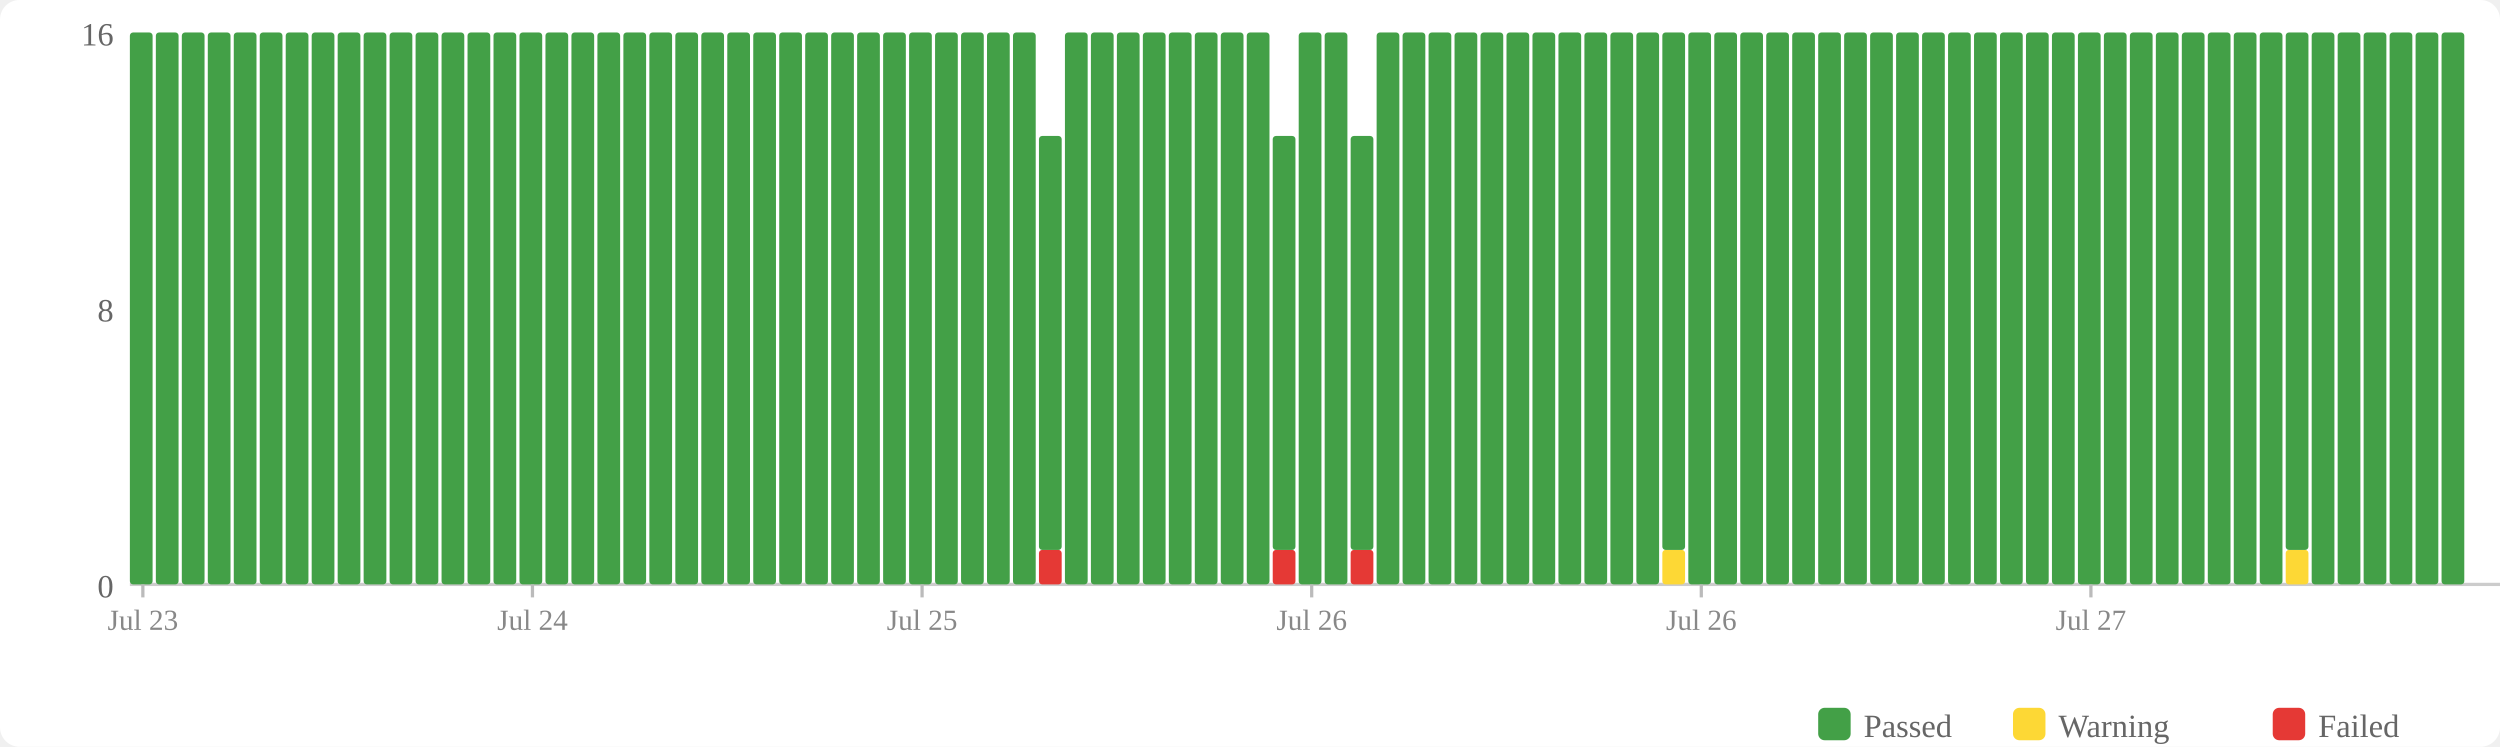
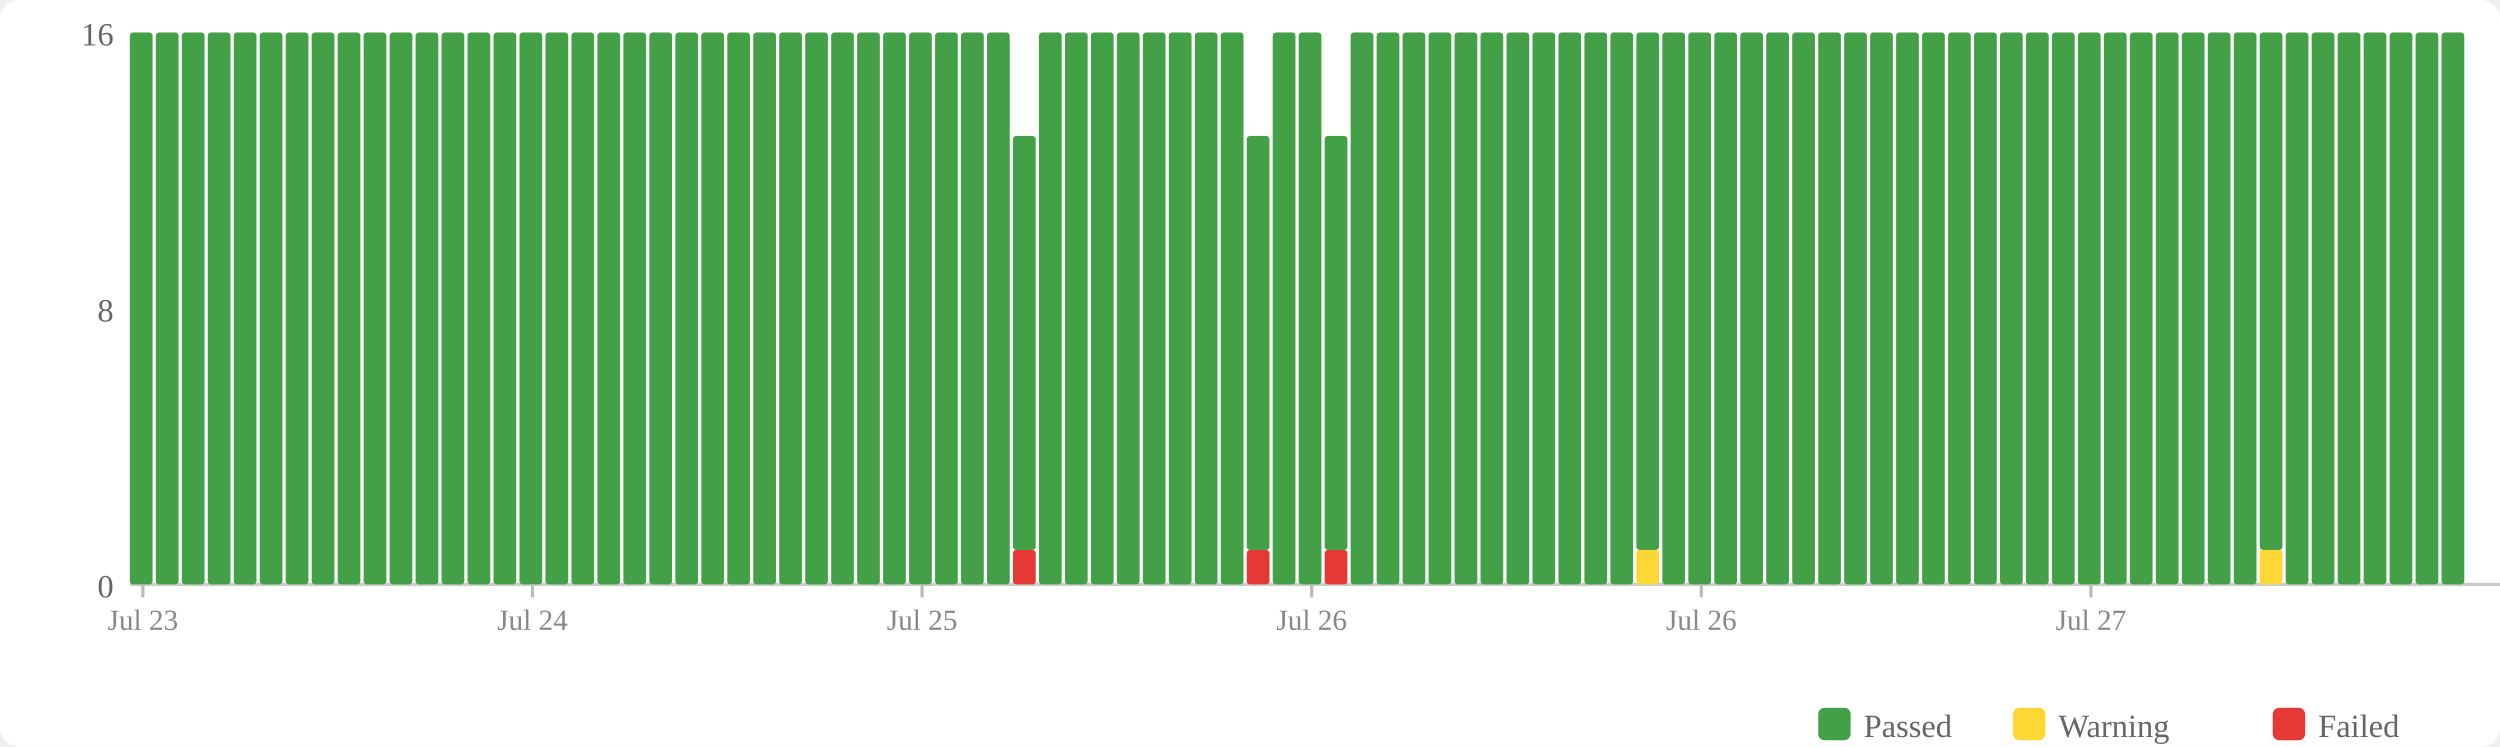
<svg xmlns="http://www.w3.org/2000/svg" width="770" height="230" viewBox="0 0 770 230">
  <rect width="770" height="230" fill="#fff" rx="6" />
  <rect x="560" y="218" width="10" height="10" fill="#43a047" rx="2" />
  <text x="574" y="227" font-size="10" fill="#666">Passed</text>
  <rect x="620" y="218" width="10" height="10" fill="#fdd835" rx="2" />
  <text x="634" y="227" font-size="10" fill="#666">Warning</text>
  <rect x="700" y="218" width="10" height="10" fill="#e53935" rx="2" />
  <text x="714" y="227" font-size="10" fill="#666">Failed</text>
  <text x="35" y="184" text-anchor="end" font-size="10" fill="#666">0</text>
  <text x="35" y="99" text-anchor="end" font-size="10" fill="#666">8</text>
  <text x="35" y="14" text-anchor="end" font-size="10" fill="#666">16</text>
  <line x1="40" y1="180" x2="770" y2="180" stroke="#ccc" stroke-width="1" />
  <rect x="40" y="10" width="7" height="170" fill="#43a047" rx="1" />
  <rect x="48" y="10" width="7" height="170" fill="#43a047" rx="1" />
  <rect x="56" y="10" width="7" height="170" fill="#43a047" rx="1" />
  <rect x="64" y="10" width="7" height="170" fill="#43a047" rx="1" />
  <rect x="72" y="10" width="7" height="170" fill="#43a047" rx="1" />
  <rect x="80" y="10" width="7" height="170" fill="#43a047" rx="1" />
  <rect x="88" y="10" width="7" height="170" fill="#43a047" rx="1" />
  <rect x="96" y="10" width="7" height="170" fill="#43a047" rx="1" />
  <rect x="104" y="10" width="7" height="170" fill="#43a047" rx="1" />
  <rect x="112" y="10" width="7" height="170" fill="#43a047" rx="1" />
  <rect x="120" y="10" width="7" height="170" fill="#43a047" rx="1" />
  <rect x="128" y="10" width="7" height="170" fill="#43a047" rx="1" />
  <rect x="136" y="10" width="7" height="170" fill="#43a047" rx="1" />
  <rect x="144" y="10" width="7" height="170" fill="#43a047" rx="1" />
  <rect x="152" y="10" width="7" height="170" fill="#43a047" rx="1" />
  <rect x="160" y="10" width="7" height="170" fill="#43a047" rx="1" />
  <rect x="168" y="10" width="7" height="170" fill="#43a047" rx="1" />
  <rect x="176" y="10" width="7" height="170" fill="#43a047" rx="1" />
  <rect x="184" y="10" width="7" height="170" fill="#43a047" rx="1" />
  <rect x="192" y="10" width="7" height="170" fill="#43a047" rx="1" />
  <rect x="200" y="10" width="7" height="170" fill="#43a047" rx="1" />
  <rect x="208" y="10" width="7" height="170" fill="#43a047" rx="1" />
  <rect x="216" y="10" width="7" height="170" fill="#43a047" rx="1" />
  <rect x="224" y="10" width="7" height="170" fill="#43a047" rx="1" />
  <rect x="232" y="10" width="7" height="170" fill="#43a047" rx="1" />
  <rect x="240" y="10" width="7" height="170" fill="#43a047" rx="1" />
  <rect x="248" y="10" width="7" height="170" fill="#43a047" rx="1" />
  <rect x="256" y="10" width="7" height="170" fill="#43a047" rx="1" />
  <rect x="264" y="10" width="7" height="170" fill="#43a047" rx="1" />
  <rect x="272" y="10" width="7" height="170" fill="#43a047" rx="1" />
  <rect x="280" y="10" width="7" height="170" fill="#43a047" rx="1" />
  <rect x="288" y="10" width="7" height="170" fill="#43a047" rx="1" />
  <rect x="296" y="10" width="7" height="170" fill="#43a047" rx="1" />
  <rect x="304" y="10" width="7" height="170" fill="#43a047" rx="1" />
-   <rect x="312" y="10" width="7" height="170" fill="#43a047" rx="1" />
-   <rect x="320" y="169.375" width="7" height="10.625" fill="#e53935" rx="1" />
-   <rect x="320" y="41.875" width="7" height="127.5" fill="#43a047" rx="1" />
+   <rect x="312" y="169.375" width="7" height="10.625" fill="#e53935" rx="1" />
+   <rect x="312" y="41.875" width="7" height="127.5" fill="#43a047" rx="1" />
+   <rect x="320" y="10" width="7" height="170" fill="#43a047" rx="1" />
  <rect x="328" y="10" width="7" height="170" fill="#43a047" rx="1" />
  <rect x="336" y="10" width="7" height="170" fill="#43a047" rx="1" />
  <rect x="344" y="10" width="7" height="170" fill="#43a047" rx="1" />
  <rect x="352" y="10" width="7" height="170" fill="#43a047" rx="1" />
  <rect x="360" y="10" width="7" height="170" fill="#43a047" rx="1" />
  <rect x="368" y="10" width="7" height="170" fill="#43a047" rx="1" />
  <rect x="376" y="10" width="7" height="170" fill="#43a047" rx="1" />
-   <rect x="384" y="10" width="7" height="170" fill="#43a047" rx="1" />
-   <rect x="392" y="169.375" width="7" height="10.625" fill="#e53935" rx="1" />
-   <rect x="392" y="41.875" width="7" height="127.5" fill="#43a047" rx="1" />
+   <rect x="384" y="169.375" width="7" height="10.625" fill="#e53935" rx="1" />
+   <rect x="384" y="41.875" width="7" height="127.5" fill="#43a047" rx="1" />
+   <rect x="392" y="10" width="7" height="170" fill="#43a047" rx="1" />
  <rect x="400" y="10" width="7" height="170" fill="#43a047" rx="1" />
-   <rect x="408" y="10" width="7" height="170" fill="#43a047" rx="1" />
-   <rect x="416" y="169.375" width="7" height="10.625" fill="#e53935" rx="1" />
-   <rect x="416" y="41.875" width="7" height="127.5" fill="#43a047" rx="1" />
+   <rect x="408" y="169.375" width="7" height="10.625" fill="#e53935" rx="1" />
+   <rect x="408" y="41.875" width="7" height="127.5" fill="#43a047" rx="1" />
+   <rect x="416" y="10" width="7" height="170" fill="#43a047" rx="1" />
  <rect x="424" y="10" width="7" height="170" fill="#43a047" rx="1" />
  <rect x="432" y="10" width="7" height="170" fill="#43a047" rx="1" />
  <rect x="440" y="10" width="7" height="170" fill="#43a047" rx="1" />
  <rect x="448" y="10" width="7" height="170" fill="#43a047" rx="1" />
  <rect x="456" y="10" width="7" height="170" fill="#43a047" rx="1" />
  <rect x="464" y="10" width="7" height="170" fill="#43a047" rx="1" />
  <rect x="472" y="10" width="7" height="170" fill="#43a047" rx="1" />
  <rect x="480" y="10" width="7" height="170" fill="#43a047" rx="1" />
  <rect x="488" y="10" width="7" height="170" fill="#43a047" rx="1" />
  <rect x="496" y="10" width="7" height="170" fill="#43a047" rx="1" />
-   <rect x="504" y="10" width="7" height="170" fill="#43a047" rx="1" />
-   <rect x="512" y="169.375" width="7" height="10.625" fill="#fdd835" rx="1" />
-   <rect x="512" y="10" width="7" height="159.375" fill="#43a047" rx="1" />
+   <rect x="504" y="169.375" width="7" height="10.625" fill="#fdd835" rx="1" />
+   <rect x="504" y="10" width="7" height="159.375" fill="#43a047" rx="1" />
+   <rect x="512" y="10" width="7" height="170" fill="#43a047" rx="1" />
  <rect x="520" y="10" width="7" height="170" fill="#43a047" rx="1" />
  <rect x="528" y="10" width="7" height="170" fill="#43a047" rx="1" />
  <rect x="536" y="10" width="7" height="170" fill="#43a047" rx="1" />
  <rect x="544" y="10" width="7" height="170" fill="#43a047" rx="1" />
  <rect x="552" y="10" width="7" height="170" fill="#43a047" rx="1" />
  <rect x="560" y="10" width="7" height="170" fill="#43a047" rx="1" />
  <rect x="568" y="10" width="7" height="170" fill="#43a047" rx="1" />
  <rect x="576" y="10" width="7" height="170" fill="#43a047" rx="1" />
  <rect x="584" y="10" width="7" height="170" fill="#43a047" rx="1" />
  <rect x="592" y="10" width="7" height="170" fill="#43a047" rx="1" />
  <rect x="600" y="10" width="7" height="170" fill="#43a047" rx="1" />
  <rect x="608" y="10" width="7" height="170" fill="#43a047" rx="1" />
  <rect x="616" y="10" width="7" height="170" fill="#43a047" rx="1" />
  <rect x="624" y="10" width="7" height="170" fill="#43a047" rx="1" />
  <rect x="632" y="10" width="7" height="170" fill="#43a047" rx="1" />
  <rect x="640" y="10" width="7" height="170" fill="#43a047" rx="1" />
  <rect x="648" y="10" width="7" height="170" fill="#43a047" rx="1" />
  <rect x="656" y="10" width="7" height="170" fill="#43a047" rx="1" />
  <rect x="664" y="10" width="7" height="170" fill="#43a047" rx="1" />
  <rect x="672" y="10" width="7" height="170" fill="#43a047" rx="1" />
  <rect x="680" y="10" width="7" height="170" fill="#43a047" rx="1" />
  <rect x="688" y="10" width="7" height="170" fill="#43a047" rx="1" />
-   <rect x="696" y="10" width="7" height="170" fill="#43a047" rx="1" />
-   <rect x="704" y="169.375" width="7" height="10.625" fill="#fdd835" rx="1" />
-   <rect x="704" y="10" width="7" height="159.375" fill="#43a047" rx="1" />
+   <rect x="696" y="169.375" width="7" height="10.625" fill="#fdd835" rx="1" />
+   <rect x="696" y="10" width="7" height="159.375" fill="#43a047" rx="1" />
+   <rect x="704" y="10" width="7" height="170" fill="#43a047" rx="1" />
  <rect x="712" y="10" width="7" height="170" fill="#43a047" rx="1" />
  <rect x="720" y="10" width="7" height="170" fill="#43a047" rx="1" />
  <rect x="728" y="10" width="7" height="170" fill="#43a047" rx="1" />
  <rect x="736" y="10" width="7" height="170" fill="#43a047" rx="1" />
  <rect x="744" y="10" width="7" height="170" fill="#43a047" rx="1" />
  <rect x="752" y="10" width="7" height="170" fill="#43a047" rx="1" />
  <line x1="44.0" y1="180" x2="44.0" y2="184" stroke="#bbb" stroke-width="1" />
  <text x="44.0" y="194" text-anchor="middle" font-size="9" fill="#888">Jul 23</text>
  <line x1="164.0" y1="180" x2="164.0" y2="184" stroke="#bbb" stroke-width="1" />
  <text x="164.0" y="194" text-anchor="middle" font-size="9" fill="#888">Jul 24</text>
  <line x1="284.0" y1="180" x2="284.0" y2="184" stroke="#bbb" stroke-width="1" />
  <text x="284.0" y="194" text-anchor="middle" font-size="9" fill="#888">Jul 25</text>
  <line x1="404.0" y1="180" x2="404.0" y2="184" stroke="#bbb" stroke-width="1" />
  <text x="404.0" y="194" text-anchor="middle" font-size="9" fill="#888">Jul 26</text>
  <line x1="524.0" y1="180" x2="524.0" y2="184" stroke="#bbb" stroke-width="1" />
  <text x="524.0" y="194" text-anchor="middle" font-size="9" fill="#888">Jul 26</text>
  <line x1="644.0" y1="180" x2="644.0" y2="184" stroke="#bbb" stroke-width="1" />
  <text x="644.0" y="194" text-anchor="middle" font-size="9" fill="#888">Jul 27</text>
</svg>
